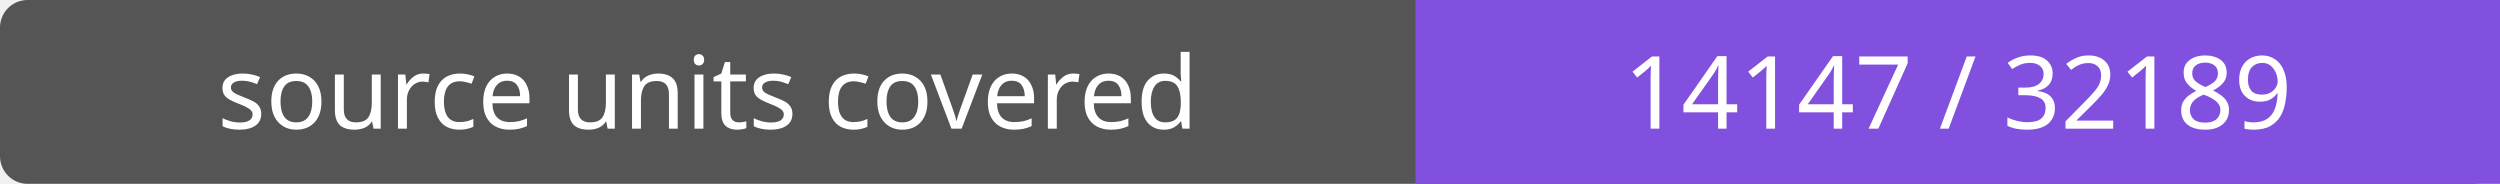
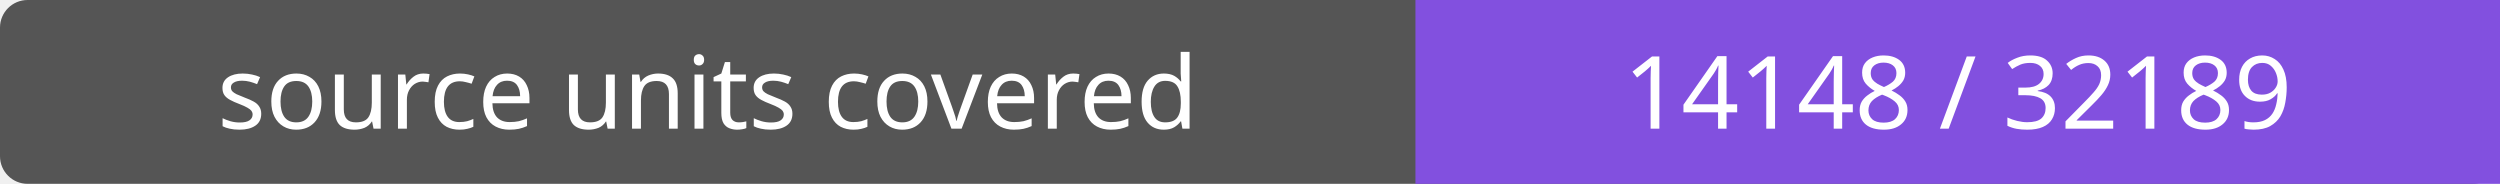
- <svg xmlns="http://www.w3.org/2000/svg" width="272" height="20" role="img" aria-label="source units covered: 14147 / 32189">
+ <svg xmlns="http://www.w3.org/2000/svg" width="272" height="20" role="img" aria-label="source units covered: 14148 / 32189">
  <rect width="272" height="20" rx="3" fill="#555" />
  <path fill="#8250df" d="M154 0h118v20H154z" />
  <g fill="#fff" text-anchor="middle" font-family="Verdana,sans-serif" font-size="11">
    <text x="77.0" y="14">source units covered</text>
-     <text x="213.0" y="14">14147 / 32189</text>
+     <text x="213.0" y="14">14148 / 32189</text>
  </g>
</svg>
